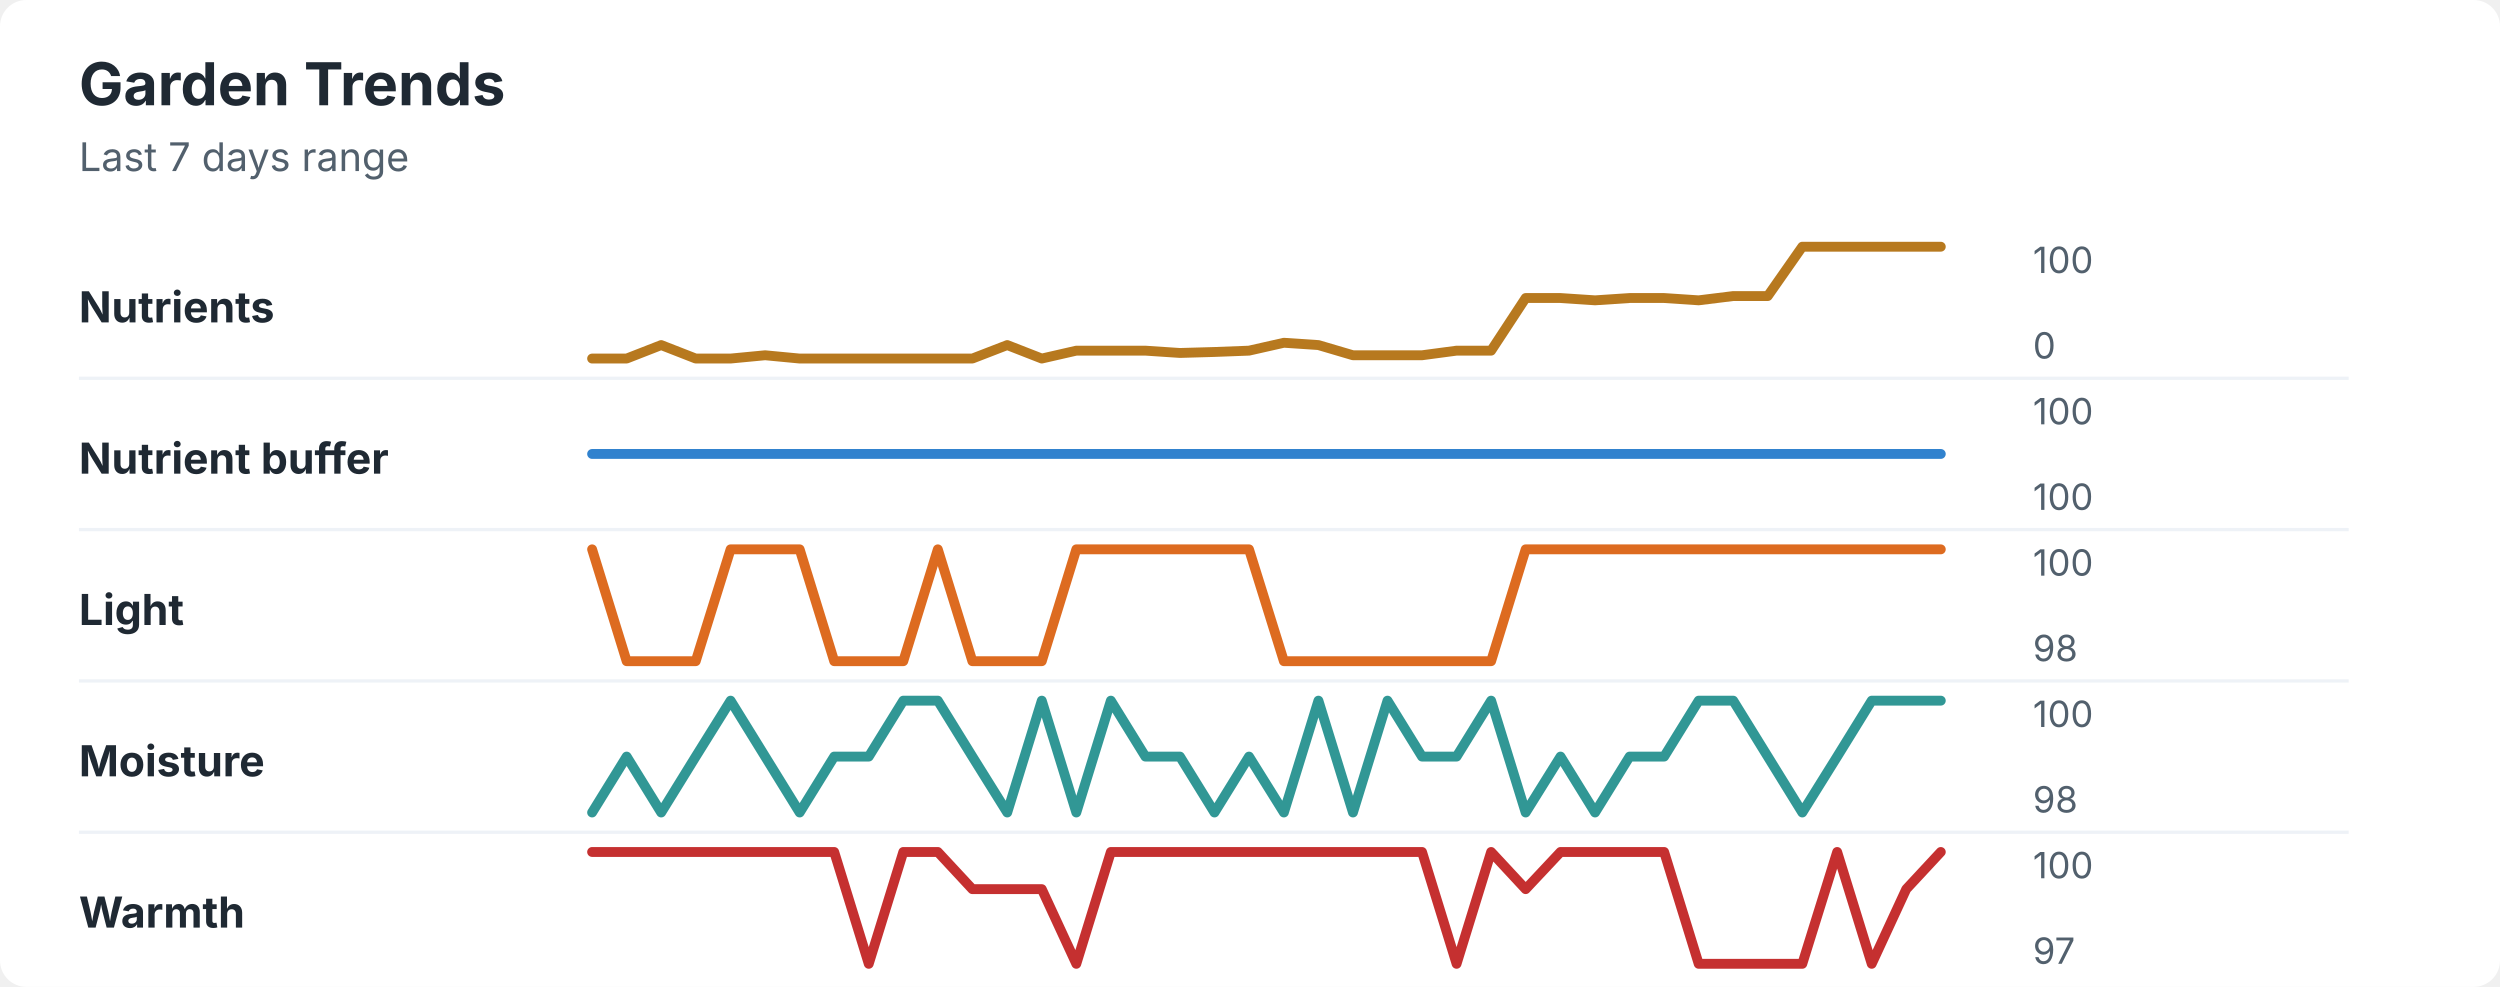
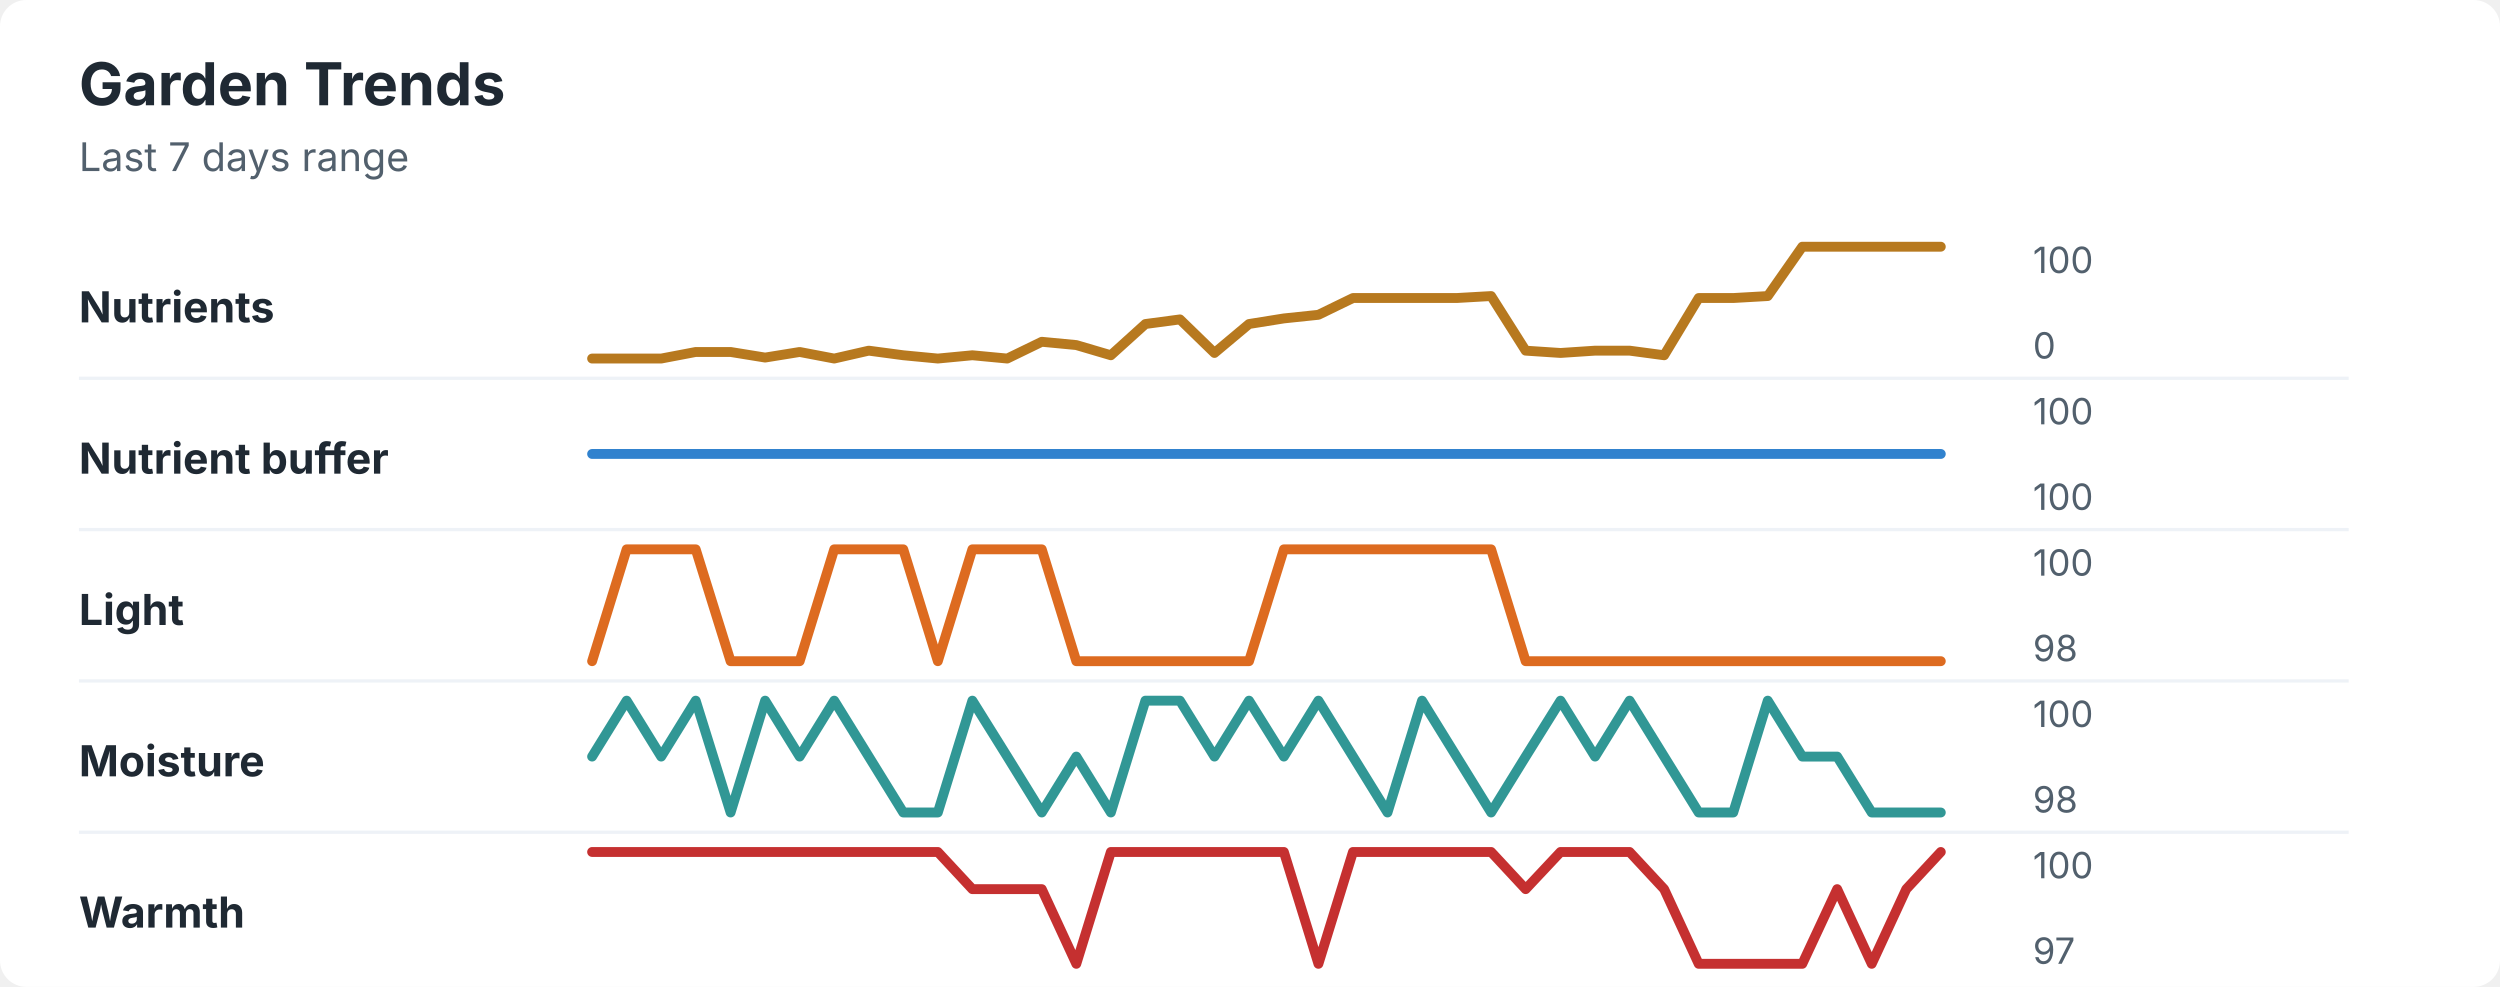
<svg xmlns="http://www.w3.org/2000/svg" width="760" height="300" viewBox="0 0 760 300" role="img" aria-labelledby="title desc">
  <rect width="760" height="300" rx="8" fill="#ffffff" />
  <style>
    text { font-family: -apple-system, BlinkMacSystemFont, "Segoe UI", sans-serif; }
    .title { font-size: 18px; font-weight: 700; fill: #1f2933; }
    .subtitle { font-size: 12px; fill: #52606d; }
    .label { font-size: 13px; font-weight: 650; fill: #1f2933; }
    .axis-value { font-size: 11px; fill: #52606d; }
    .separator { stroke: #eef2f7; stroke-width: 1; }
  </style>
  <text x="24" y="32" class="title">Garden Trends</text>
  <text x="24" y="52" class="subtitle">Last 7 days range</text>
  <text x="24" y="98" class="label">Nutrients</text>
-   <polyline points="180.0,109.0 190.5,109.0 201.0,104.9 211.5,109.0 222.1,109.0 232.6,108.0 243.1,109.0 253.6,109.0 264.1,109.0 274.6,109.0 285.1,109.0 295.6,109.0 306.2,104.9 316.7,109.0 327.2,106.6 337.7,106.6 348.2,106.6 358.7,107.3 369.2,107.0 379.7,106.6 390.3,104.2 400.8,104.9 411.3,108.0 421.8,108.0 432.3,108.0 442.8,106.6 453.3,106.6 463.8,90.6 474.4,90.6 484.9,91.3 495.4,90.6 505.9,90.6 516.4,91.3 526.9,90.0 537.4,90.0 547.9,75.0 558.5,75.0 569.0,75.0 579.5,75.0 590.0,75.0 " fill="none" stroke="#b7791f" stroke-width="3" stroke-linecap="round" stroke-linejoin="round" />
+   <polyline points="180.0,109.0 190.5,109.0 201.0,109.0 211.5,107.0 222.1,107.0 232.6,108.7 243.1,107.0 253.6,109.0 264.1,106.6 274.6,108.0 285.1,109.0 295.6,108.0 306.2,109.0 316.7,103.9 327.2,104.9 337.7,108.0 348.2,98.5 358.7,97.1 369.2,107.3 379.7,98.5 390.3,96.8 400.8,95.7 411.3,90.6 421.8,90.6 432.3,90.6 442.8,90.6 453.3,90.0 463.8,106.6 474.4,107.3 484.9,106.6 495.4,106.6 505.9,108.0 516.4,90.6 526.9,90.6 537.4,90.0 547.9,75.0 558.5,75.0 569.0,75.0 579.5,75.0 590.0,75.0 " fill="none" stroke="#b7791f" stroke-width="3" stroke-linecap="round" stroke-linejoin="round" />
  <text x="618" y="83" class="axis-value">100</text>
  <text x="618" y="109" class="axis-value">0</text>
  <line x1="24" y1="115.0" x2="714" y2="115.0" class="separator" />
  <text x="24" y="144" class="label">Nutrient buffer</text>
  <polyline points="180.0,138.0 190.5,138.0 201.0,138.0 211.5,138.0 222.1,138.0 232.6,138.0 243.1,138.0 253.6,138.0 264.1,138.0 274.6,138.0 285.1,138.0 295.6,138.0 306.2,138.0 316.7,138.0 327.2,138.0 337.7,138.0 348.2,138.0 358.7,138.0 369.2,138.0 379.7,138.0 390.3,138.0 400.8,138.0 411.3,138.0 421.8,138.0 432.3,138.0 442.8,138.0 453.3,138.0 463.8,138.0 474.4,138.0 484.9,138.0 495.4,138.0 505.9,138.0 516.4,138.0 526.9,138.0 537.4,138.0 547.9,138.0 558.5,138.0 569.0,138.0 579.5,138.0 590.0,138.0 " fill="none" stroke="#3182ce" stroke-width="3" stroke-linecap="round" stroke-linejoin="round" />
  <text x="618" y="129" class="axis-value">100</text>
  <text x="618" y="155" class="axis-value">100</text>
  <line x1="24" y1="161.0" x2="714" y2="161.0" class="separator" />
  <text x="24" y="190" class="label">Light</text>
-   <polyline points="180.0,167.0 190.5,201.0 201.0,201.0 211.5,201.0 222.1,167.0 232.6,167.0 243.1,167.0 253.6,201.0 264.1,201.0 274.6,201.0 285.1,167.0 295.6,201.0 306.2,201.0 316.7,201.0 327.2,167.0 337.7,167.0 348.2,167.0 358.7,167.0 369.2,167.0 379.7,167.0 390.3,201.0 400.8,201.0 411.3,201.0 421.8,201.0 432.3,201.0 442.8,201.0 453.3,201.0 463.8,167.0 474.4,167.0 484.9,167.0 495.4,167.0 505.9,167.0 516.4,167.0 526.9,167.0 537.4,167.0 547.9,167.0 558.5,167.0 569.0,167.0 579.5,167.0 590.0,167.0 " fill="none" stroke="#dd6b20" stroke-width="3" stroke-linecap="round" stroke-linejoin="round" />
+   <polyline points="180.0,201.0 190.5,167.0 201.0,167.0 211.5,167.0 222.1,201.0 232.6,201.0 243.1,201.0 253.6,167.0 264.1,167.0 274.6,167.0 285.1,201.0 295.6,167.0 306.2,167.0 316.7,167.0 327.2,201.0 337.7,201.0 348.2,201.0 358.7,201.0 369.2,201.0 379.7,201.0 390.3,167.0 400.8,167.0 411.3,167.0 421.8,167.0 432.3,167.0 442.8,167.0 453.3,167.0 463.8,201.0 474.4,201.0 484.9,201.0 495.4,201.0 505.9,201.0 516.4,201.0 526.9,201.0 537.4,201.0 547.9,201.0 558.5,201.0 569.0,201.0 579.5,201.0 590.0,201.0 " fill="none" stroke="#dd6b20" stroke-width="3" stroke-linecap="round" stroke-linejoin="round" />
  <text x="618" y="175" class="axis-value">100</text>
  <text x="618" y="201" class="axis-value">98</text>
  <line x1="24" y1="207.0" x2="714" y2="207.0" class="separator" />
  <text x="24" y="236" class="label">Moisture</text>
-   <polyline points="180.0,247.0 190.5,230.0 201.0,247.0 211.5,230.0 222.1,213.0 232.6,230.0 243.1,247.0 253.6,230.0 264.1,230.0 274.6,213.0 285.1,213.0 295.6,230.0 306.2,247.0 316.7,213.0 327.2,247.0 337.7,213.0 348.2,230.0 358.7,230.0 369.2,247.0 379.7,230.0 390.3,247.0 400.8,213.0 411.3,247.0 421.8,213.0 432.3,230.0 442.8,230.0 453.3,213.0 463.8,247.0 474.4,230.0 484.9,247.0 495.4,230.0 505.9,230.0 516.4,213.0 526.9,213.0 537.4,230.0 547.9,247.0 558.5,230.0 569.0,213.0 579.5,213.0 590.0,213.0 " fill="none" stroke="#319795" stroke-width="3" stroke-linecap="round" stroke-linejoin="round" />
+   <polyline points="180.0,230.0 190.5,213.0 201.0,230.0 211.5,213.0 222.1,247.0 232.6,213.0 243.1,230.0 253.6,213.0 264.1,230.0 274.6,247.0 285.1,247.0 295.6,213.0 306.2,230.0 316.7,247.0 327.2,230.0 337.7,247.0 348.2,213.0 358.7,213.0 369.2,230.0 379.7,213.0 390.3,230.0 400.8,213.0 411.3,230.0 421.8,247.0 432.3,213.0 442.8,230.0 453.3,247.0 463.8,230.0 474.4,213.0 484.9,230.0 495.4,213.0 505.9,230.0 516.4,247.0 526.9,247.0 537.4,213.0 547.9,230.0 558.5,230.0 569.0,247.0 579.5,247.0 590.0,247.0 " fill="none" stroke="#319795" stroke-width="3" stroke-linecap="round" stroke-linejoin="round" />
  <text x="618" y="221" class="axis-value">100</text>
  <text x="618" y="247" class="axis-value">98</text>
  <line x1="24" y1="253.0" x2="714" y2="253.0" class="separator" />
  <text x="24" y="282" class="label">Warmth</text>
-   <polyline points="180.0,259.0 190.5,259.0 201.0,259.0 211.5,259.0 222.1,259.0 232.6,259.0 243.1,259.0 253.6,259.0 264.1,293.0 274.6,259.0 285.1,259.0 295.6,270.3 306.2,270.3 316.7,270.3 327.2,293.0 337.7,259.0 348.2,259.0 358.7,259.0 369.2,259.0 379.7,259.0 390.3,259.0 400.8,259.0 411.3,259.0 421.8,259.0 432.3,259.0 442.8,293.0 453.3,259.0 463.8,270.3 474.4,259.0 484.9,259.0 495.4,259.0 505.9,259.0 516.4,293.0 526.9,293.0 537.4,293.0 547.9,293.0 558.5,259.0 569.0,293.0 579.5,270.3 590.0,259.0 " fill="none" stroke="#c53030" stroke-width="3" stroke-linecap="round" stroke-linejoin="round" />
+   <polyline points="180.0,259.0 190.5,259.0 201.0,259.0 211.5,259.0 222.1,259.0 232.6,259.0 243.1,259.0 253.6,259.0 264.1,259.0 274.6,259.0 285.1,259.0 295.6,270.3 306.2,270.3 316.7,270.3 327.2,293.0 337.7,259.0 348.2,259.0 358.7,259.0 369.2,259.0 379.7,259.0 390.3,259.0 400.8,293.0 411.3,259.0 421.8,259.0 432.3,259.0 442.8,259.0 453.3,259.0 463.8,270.3 474.4,259.0 484.9,259.0 495.4,259.0 505.9,270.3 516.4,293.0 526.9,293.0 537.4,293.0 547.9,293.0 558.5,270.3 569.0,293.0 579.5,270.3 590.0,259.0 " fill="none" stroke="#c53030" stroke-width="3" stroke-linecap="round" stroke-linejoin="round" />
  <text x="618" y="267" class="axis-value">100</text>
  <text x="618" y="293" class="axis-value">97</text>
</svg>
